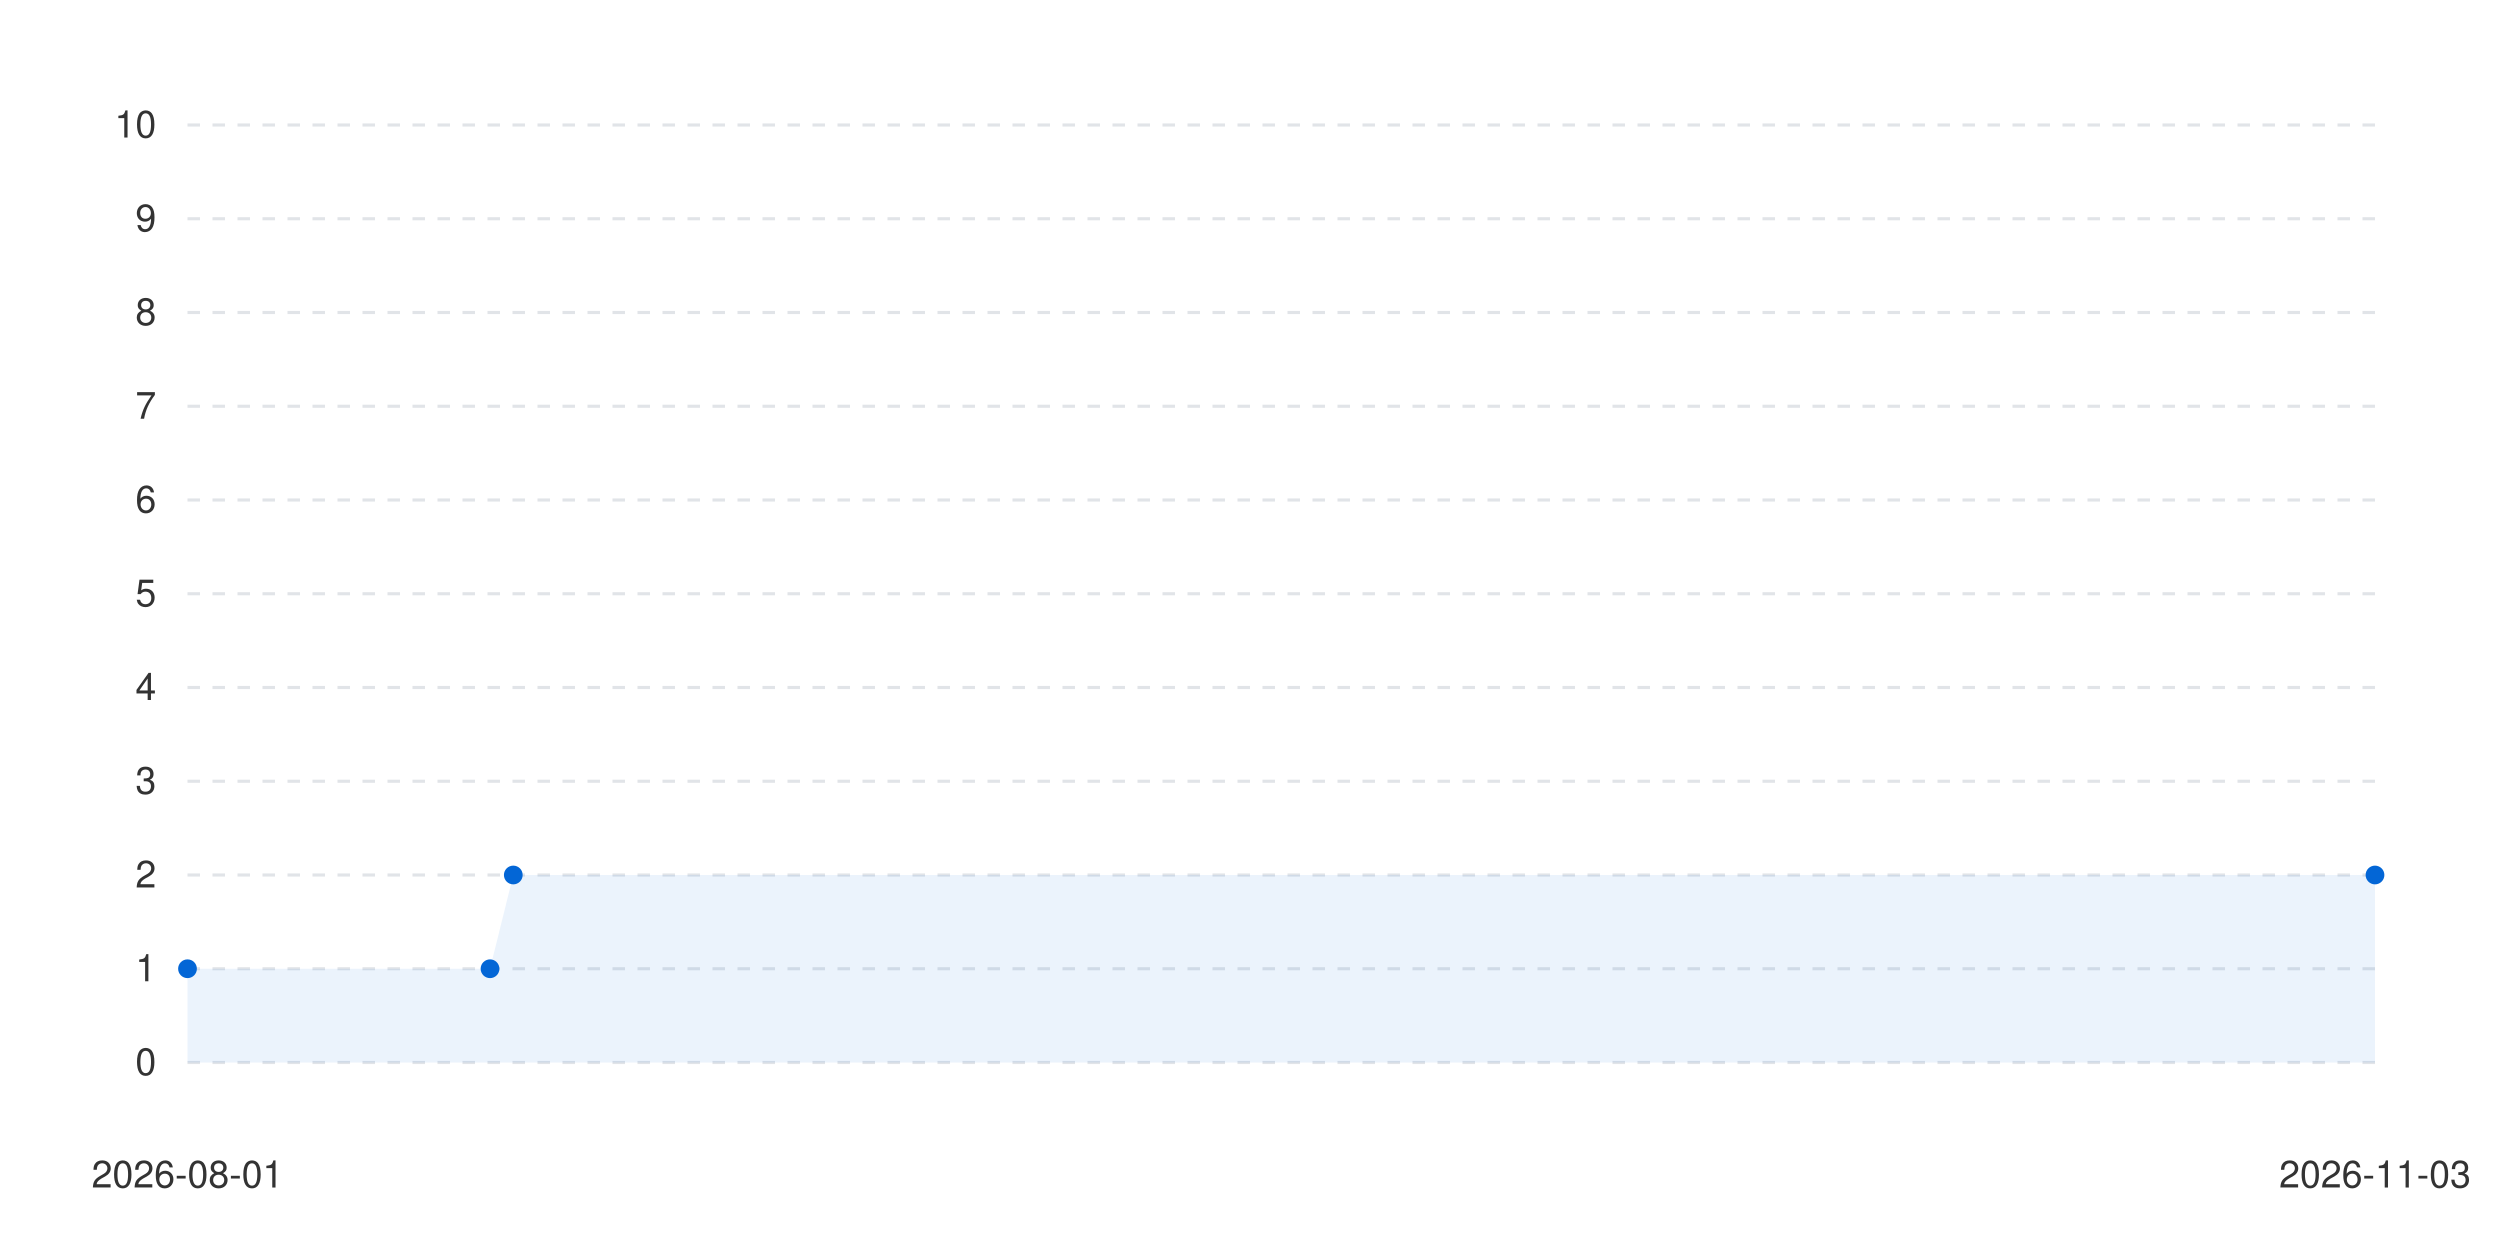
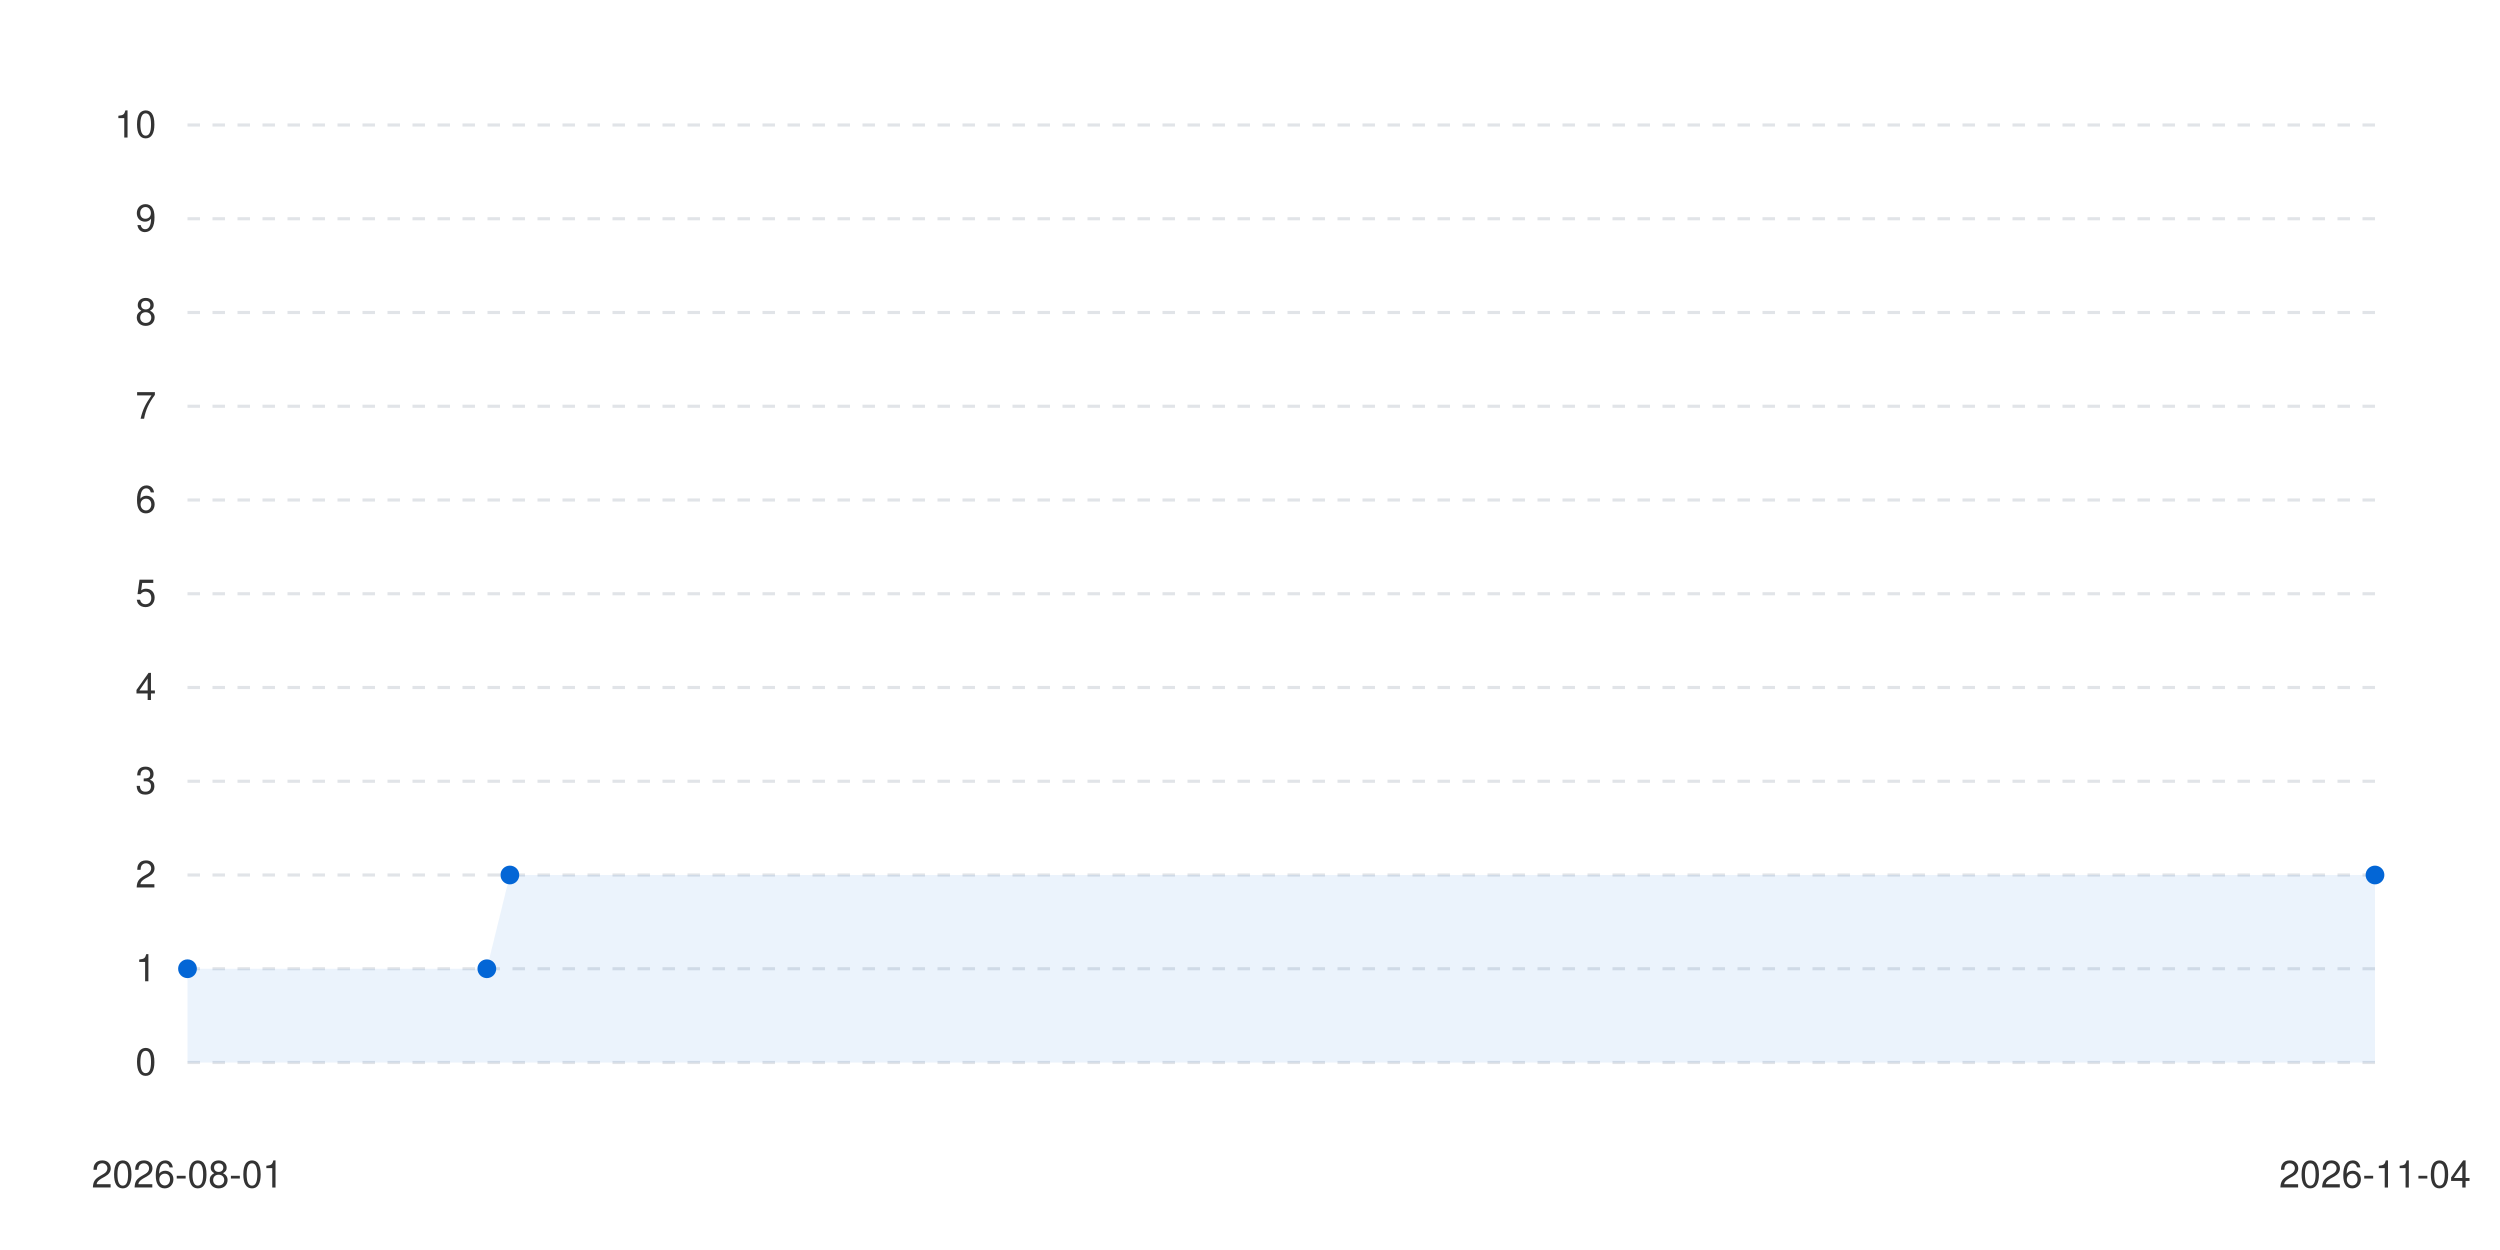
<svg xmlns="http://www.w3.org/2000/svg" viewBox="0 0 800 400" width="100%" height="auto">
  <style>
      .bg { fill: #ffffff; }
      .text { fill: #333333; font-family: -apple-system, BlinkMacSystemFont, "Segoe UI", Helvetica, Arial, sans-serif; font-size: 12px; }
      .grid { stroke: #e1e4e8; stroke-width: 1; stroke-dasharray: 4; }
      .line-anim {
        stroke-dasharray: 2000;
        stroke-dashoffset: 2000;
        animation: draw 1.2s cubic-bezier(0.4, 0, 0.2, 1) forwards;
      }
      .dot {
        transition: transform 0.2s ease, r 0.2s ease;
        cursor: pointer;
      }
      .dot:hover {
        r: 6px;
      }
      @keyframes draw {
        to { stroke-dashoffset: 0; }
      }
      @media (prefers-color-scheme: dark) {
        .bg { fill: #0d1117; }
        .text { fill: #c9d1d9; }
        .grid { stroke: #30363d; }
      }
    </style>
  <rect width="100%" height="100%" class="bg" />
  <g class="grids">
    <line x1="60" y1="340" x2="760" y2="340" class="grid" />
    <text x="50" y="344" class="text" text-anchor="end">0</text>
    <line x1="60" y1="310" x2="760" y2="310" class="grid" />
    <text x="50" y="314" class="text" text-anchor="end">1</text>
    <line x1="60" y1="280" x2="760" y2="280" class="grid" />
    <text x="50" y="284" class="text" text-anchor="end">2</text>
    <line x1="60" y1="250" x2="760" y2="250" class="grid" />
    <text x="50" y="254" class="text" text-anchor="end">3</text>
    <line x1="60" y1="220" x2="760" y2="220" class="grid" />
    <text x="50" y="224" class="text" text-anchor="end">4</text>
    <line x1="60" y1="190" x2="760" y2="190" class="grid" />
    <text x="50" y="194" class="text" text-anchor="end">5</text>
    <line x1="60" y1="160" x2="760" y2="160" class="grid" />
    <text x="50" y="164" class="text" text-anchor="end">6</text>
    <line x1="60" y1="130" x2="760" y2="130" class="grid" />
    <text x="50" y="134" class="text" text-anchor="end">7</text>
    <line x1="60" y1="100" x2="760" y2="100" class="grid" />
    <text x="50" y="104" class="text" text-anchor="end">8</text>
    <line x1="60" y1="70" x2="760" y2="70" class="grid" />
    <text x="50" y="74" class="text" text-anchor="end">9</text>
    <line x1="60" y1="40" x2="760" y2="40" class="grid" />
    <text x="50" y="44" class="text" text-anchor="end">10</text>
  </g>
  <g class="labels">
    <text x="60" y="380" class="text" text-anchor="middle">2026-08-01</text>
-     <text x="760" y="380" class="text" text-anchor="middle">2026-11-03</text>
+     <text x="760" y="380" class="text" text-anchor="middle">2026-11-04</text>
  </g>
  <g class="series-group series-0">
-     <path d="M 60 310 L 156.809 310 L 164.255 280 L 760 280 L 760 340 L 60 340 Z" fill="#0366d6" fill-opacity="0.08" class="area" />
-     <path d="M 60 310 L 156.809 310 L 164.255 280 L 760 280" stroke="#0366d6" stroke-width="2.5" fill="none" stroke-linecap="round" stroke-linejoin="round" class="line line-anim" />
+     <path d="M 60 310 L 155.789 310 L 163.158 280 L 760 280 L 760 340 L 60 340 Z" fill="#0366d6" fill-opacity="0.08" class="area" />
+     <path d="M 60 310 L 155.789 310 L 163.158 280 L 760 280" stroke="#0366d6" stroke-width="2.5" fill="none" stroke-linecap="round" stroke-linejoin="round" class="line line-anim" />
    <g class="dots">
      <circle cx="60" cy="310" r="3" fill="#0366d6" class="dot" />
-       <circle cx="156.809" cy="310" r="3" fill="#0366d6" class="dot" />
-       <circle cx="164.255" cy="280" r="3" fill="#0366d6" class="dot" />
+       <circle cx="155.789" cy="310" r="3" fill="#0366d6" class="dot" />
+       <circle cx="163.158" cy="280" r="3" fill="#0366d6" class="dot" />
      <circle cx="760" cy="280" r="3" fill="#0366d6" class="dot" />
    </g>
  </g>
</svg>
